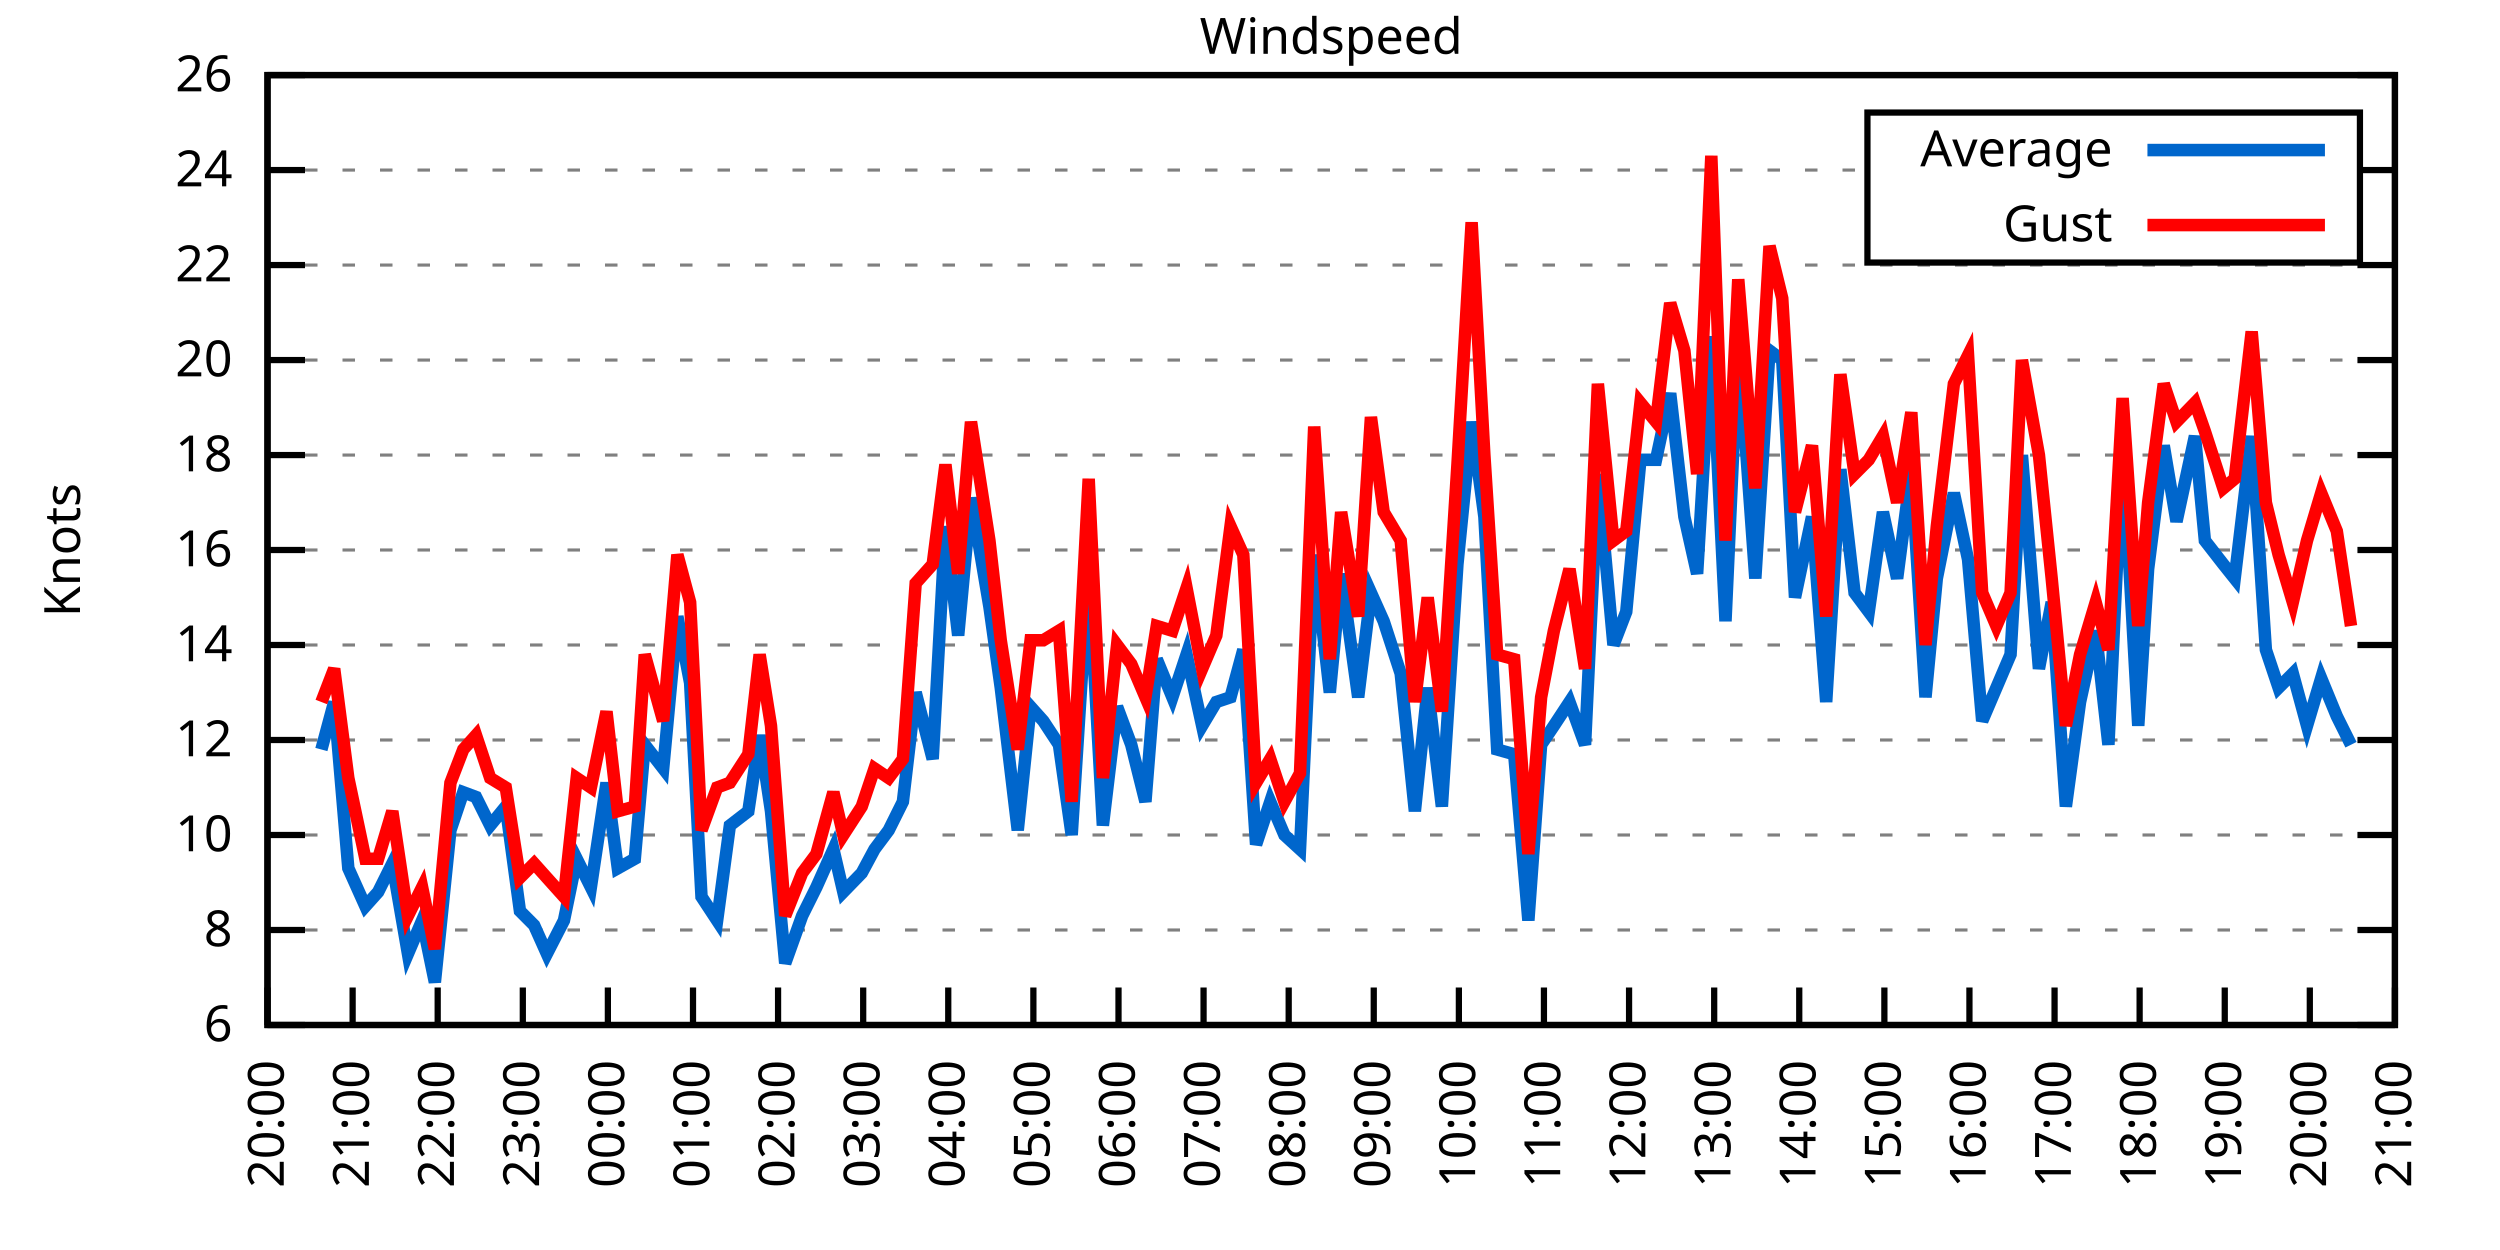
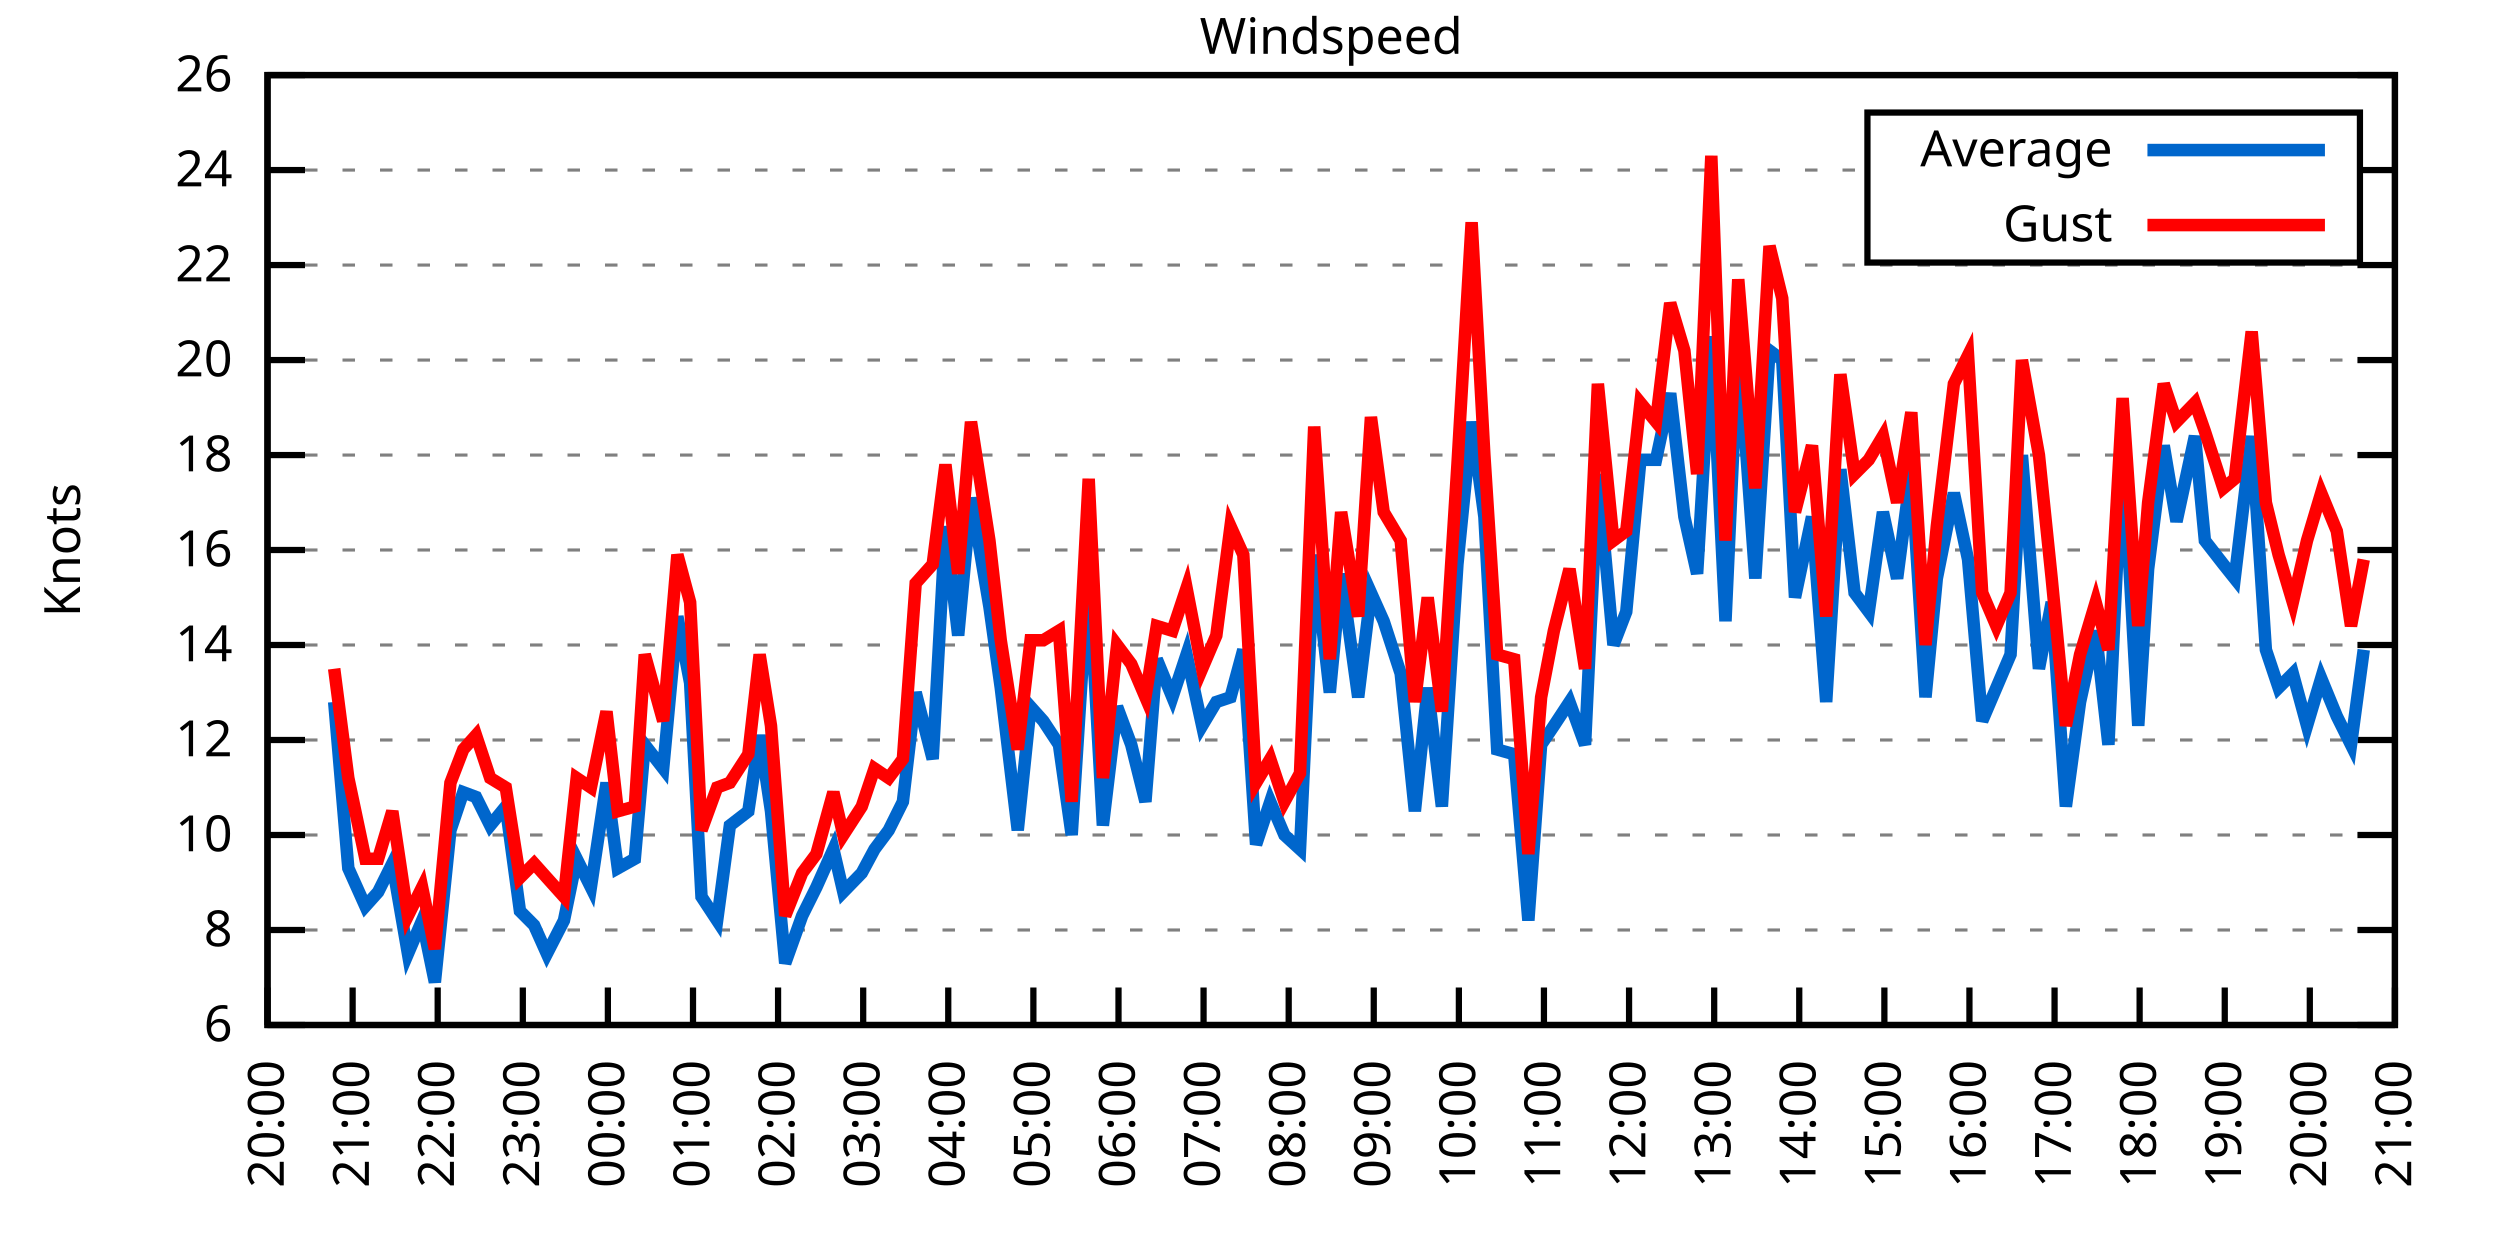
<svg xmlns="http://www.w3.org/2000/svg" xmlns:xlink="http://www.w3.org/1999/xlink" width="400" height="200" viewBox="0 0 400 200">
  <g id="gnuplot_canvas">
    <rect x="0" y="0" width="400" height="200" fill="none" />
    <defs>
      <circle id="gpDot" r="0.5" stroke-width="0.5" stroke="currentColor" />
      <path id="gpPt0" stroke-width="0.333" stroke="currentColor" d="M-1,0 h2 M0,-1 v2" />
      <path id="gpPt1" stroke-width="0.333" stroke="currentColor" d="M-1,-1 L1,1 M1,-1 L-1,1" />
      <path id="gpPt2" stroke-width="0.333" stroke="currentColor" d="M-1,0 L1,0 M0,-1 L0,1 M-1,-1 L1,1 M-1,1 L1,-1" />
      <rect id="gpPt3" stroke-width="0.333" stroke="currentColor" x="-1" y="-1" width="2" height="2" />
      <rect id="gpPt4" stroke-width="0.333" stroke="currentColor" fill="currentColor" x="-1" y="-1" width="2" height="2" />
      <circle id="gpPt5" stroke-width="0.333" stroke="currentColor" cx="0" cy="0" r="1" />
      <use xlink:href="#gpPt5" id="gpPt6" fill="currentColor" stroke="none" />
      <path id="gpPt7" stroke-width="0.333" stroke="currentColor" d="M0,-1.33 L-1.33,0.67 L1.33,0.67 z" />
      <use xlink:href="#gpPt7" id="gpPt8" fill="currentColor" stroke="none" />
      <use xlink:href="#gpPt7" id="gpPt9" stroke="currentColor" transform="rotate(180)" />
      <use xlink:href="#gpPt9" id="gpPt10" fill="currentColor" stroke="none" />
      <use xlink:href="#gpPt3" id="gpPt11" stroke="currentColor" transform="rotate(45)" />
      <use xlink:href="#gpPt11" id="gpPt12" fill="currentColor" stroke="none" />
      <path id="gpPt13" stroke-width="0.333" stroke="currentColor" d="M0,1.330 L1.265,0.411 L0.782,-1.067 L-0.782,-1.076 L-1.265,0.411 z" />
      <use xlink:href="#gpPt13" id="gpPt14" fill="currentColor" stroke="none" />
      <filter id="textbox" filterUnits="objectBoundingBox" x="0" y="0" height="1" width="1">
        <feFlood flood-color="white" flood-opacity="1" result="bgnd" />
        <feComposite in="SourceGraphic" in2="bgnd" operator="atop" />
      </filter>
      <filter id="greybox" filterUnits="objectBoundingBox" x="0" y="0" height="1" width="1">
        <feFlood flood-color="lightgrey" flood-opacity="1" result="grey" />
        <feComposite in="SourceGraphic" in2="grey" operator="atop" />
      </filter>
    </defs>
    <g fill="none" color="white" stroke="currentColor" stroke-width="1.00" stroke-linecap="butt" stroke-linejoin="miter">
</g>
    <g fill="none" color="black" stroke="currentColor" stroke-width="1.00" stroke-linecap="butt" stroke-linejoin="miter">
      <g stroke="none" shape-rendering="crispEdges">
        <polygon fill="rgb(255, 255, 255)" points="42.80,164.00 383.18,164.00 383.18,12.02 42.80,12.02 " />
      </g>
    </g>
    <g fill="none" color="black" stroke="currentColor" stroke-width="1.00" stroke-linecap="butt" stroke-linejoin="miter">
</g>
    <g fill="none" color="black" stroke="black" stroke-width="0.50" stroke-linecap="butt" stroke-linejoin="miter">
</g>
    <g fill="none" color="gray" stroke="currentColor" stroke-width="0.50" stroke-linecap="butt" stroke-linejoin="miter">
      <path stroke="gray" stroke-dasharray="2,4" class="gridline" d="M42.80,164.00 L383.19,164.00  " />
    </g>
    <g fill="none" color="gray" stroke="gray" stroke-width="1.00" stroke-linecap="butt" stroke-linejoin="miter">
</g>
    <g fill="none" color="black" stroke="currentColor" stroke-width="1.00" stroke-linecap="butt" stroke-linejoin="miter">
      <path stroke="black" d="M42.80,164.00 L48.80,164.00 M383.19,164.00 L377.19,164.00  " />
      <g transform="translate(37.20,166.60)" stroke="none" fill="black" font-family="Sans" font-size="8.00" text-anchor="end">
        <text>
          <tspan font-family="Sans"> 6</tspan>
        </text>
      </g>
    </g>
    <g fill="none" color="black" stroke="currentColor" stroke-width="1.00" stroke-linecap="butt" stroke-linejoin="miter">
</g>
    <g fill="none" color="black" stroke="black" stroke-width="0.50" stroke-linecap="butt" stroke-linejoin="miter">
</g>
    <g fill="none" color="gray" stroke="currentColor" stroke-width="0.50" stroke-linecap="butt" stroke-linejoin="miter">
      <path stroke="gray" stroke-dasharray="2,4" class="gridline" d="M42.80,148.80 L383.19,148.80  " />
    </g>
    <g fill="none" color="gray" stroke="gray" stroke-width="1.00" stroke-linecap="butt" stroke-linejoin="miter">
</g>
    <g fill="none" color="black" stroke="currentColor" stroke-width="1.00" stroke-linecap="butt" stroke-linejoin="miter">
      <path stroke="black" d="M42.80,148.80 L48.80,148.80 M383.19,148.80 L377.19,148.80  " />
      <g transform="translate(37.20,151.40)" stroke="none" fill="black" font-family="Sans" font-size="8.00" text-anchor="end">
        <text>
          <tspan font-family="Sans"> 8</tspan>
        </text>
      </g>
    </g>
    <g fill="none" color="black" stroke="currentColor" stroke-width="1.00" stroke-linecap="butt" stroke-linejoin="miter">
</g>
    <g fill="none" color="black" stroke="black" stroke-width="0.50" stroke-linecap="butt" stroke-linejoin="miter">
</g>
    <g fill="none" color="gray" stroke="currentColor" stroke-width="0.50" stroke-linecap="butt" stroke-linejoin="miter">
      <path stroke="gray" stroke-dasharray="2,4" class="gridline" d="M42.80,133.60 L383.19,133.60  " />
    </g>
    <g fill="none" color="gray" stroke="gray" stroke-width="1.00" stroke-linecap="butt" stroke-linejoin="miter">
</g>
    <g fill="none" color="black" stroke="currentColor" stroke-width="1.00" stroke-linecap="butt" stroke-linejoin="miter">
      <path stroke="black" d="M42.80,133.60 L48.80,133.60 M383.19,133.60 L377.19,133.60  " />
      <g transform="translate(37.20,136.20)" stroke="none" fill="black" font-family="Sans" font-size="8.00" text-anchor="end">
        <text>
          <tspan font-family="Sans"> 10</tspan>
        </text>
      </g>
    </g>
    <g fill="none" color="black" stroke="currentColor" stroke-width="1.00" stroke-linecap="butt" stroke-linejoin="miter">
</g>
    <g fill="none" color="black" stroke="black" stroke-width="0.50" stroke-linecap="butt" stroke-linejoin="miter">
</g>
    <g fill="none" color="gray" stroke="currentColor" stroke-width="0.50" stroke-linecap="butt" stroke-linejoin="miter">
      <path stroke="gray" stroke-dasharray="2,4" class="gridline" d="M42.80,118.40 L383.19,118.40  " />
    </g>
    <g fill="none" color="gray" stroke="gray" stroke-width="1.00" stroke-linecap="butt" stroke-linejoin="miter">
</g>
    <g fill="none" color="black" stroke="currentColor" stroke-width="1.00" stroke-linecap="butt" stroke-linejoin="miter">
      <path stroke="black" d="M42.80,118.40 L48.80,118.40 M383.19,118.40 L377.19,118.40  " />
      <g transform="translate(37.20,121.00)" stroke="none" fill="black" font-family="Sans" font-size="8.00" text-anchor="end">
        <text>
          <tspan font-family="Sans"> 12</tspan>
        </text>
      </g>
    </g>
    <g fill="none" color="black" stroke="currentColor" stroke-width="1.00" stroke-linecap="butt" stroke-linejoin="miter">
</g>
    <g fill="none" color="black" stroke="black" stroke-width="0.50" stroke-linecap="butt" stroke-linejoin="miter">
</g>
    <g fill="none" color="gray" stroke="currentColor" stroke-width="0.50" stroke-linecap="butt" stroke-linejoin="miter">
      <path stroke="gray" stroke-dasharray="2,4" class="gridline" d="M42.80,103.20 L383.19,103.20  " />
    </g>
    <g fill="none" color="gray" stroke="gray" stroke-width="1.00" stroke-linecap="butt" stroke-linejoin="miter">
</g>
    <g fill="none" color="black" stroke="currentColor" stroke-width="1.00" stroke-linecap="butt" stroke-linejoin="miter">
      <path stroke="black" d="M42.80,103.20 L48.80,103.20 M383.19,103.20 L377.19,103.20  " />
      <g transform="translate(37.20,105.80)" stroke="none" fill="black" font-family="Sans" font-size="8.00" text-anchor="end">
        <text>
          <tspan font-family="Sans"> 14</tspan>
        </text>
      </g>
    </g>
    <g fill="none" color="black" stroke="currentColor" stroke-width="1.00" stroke-linecap="butt" stroke-linejoin="miter">
</g>
    <g fill="none" color="black" stroke="black" stroke-width="0.50" stroke-linecap="butt" stroke-linejoin="miter">
</g>
    <g fill="none" color="gray" stroke="currentColor" stroke-width="0.50" stroke-linecap="butt" stroke-linejoin="miter">
      <path stroke="gray" stroke-dasharray="2,4" class="gridline" d="M42.80,88.00 L383.19,88.00  " />
    </g>
    <g fill="none" color="gray" stroke="gray" stroke-width="1.00" stroke-linecap="butt" stroke-linejoin="miter">
</g>
    <g fill="none" color="black" stroke="currentColor" stroke-width="1.00" stroke-linecap="butt" stroke-linejoin="miter">
      <path stroke="black" d="M42.80,88.00 L48.80,88.00 M383.19,88.00 L377.19,88.00  " />
      <g transform="translate(37.20,90.60)" stroke="none" fill="black" font-family="Sans" font-size="8.00" text-anchor="end">
        <text>
          <tspan font-family="Sans"> 16</tspan>
        </text>
      </g>
    </g>
    <g fill="none" color="black" stroke="currentColor" stroke-width="1.00" stroke-linecap="butt" stroke-linejoin="miter">
</g>
    <g fill="none" color="black" stroke="black" stroke-width="0.50" stroke-linecap="butt" stroke-linejoin="miter">
</g>
    <g fill="none" color="gray" stroke="currentColor" stroke-width="0.50" stroke-linecap="butt" stroke-linejoin="miter">
      <path stroke="gray" stroke-dasharray="2,4" class="gridline" d="M42.80,72.81 L383.19,72.81  " />
    </g>
    <g fill="none" color="gray" stroke="gray" stroke-width="1.00" stroke-linecap="butt" stroke-linejoin="miter">
</g>
    <g fill="none" color="black" stroke="currentColor" stroke-width="1.00" stroke-linecap="butt" stroke-linejoin="miter">
      <path stroke="black" d="M42.80,72.81 L48.80,72.81 M383.19,72.81 L377.19,72.81  " />
      <g transform="translate(37.20,75.41)" stroke="none" fill="black" font-family="Sans" font-size="8.00" text-anchor="end">
        <text>
          <tspan font-family="Sans"> 18</tspan>
        </text>
      </g>
    </g>
    <g fill="none" color="black" stroke="currentColor" stroke-width="1.00" stroke-linecap="butt" stroke-linejoin="miter">
</g>
    <g fill="none" color="black" stroke="black" stroke-width="0.50" stroke-linecap="butt" stroke-linejoin="miter">
</g>
    <g fill="none" color="gray" stroke="currentColor" stroke-width="0.50" stroke-linecap="butt" stroke-linejoin="miter">
      <path stroke="gray" stroke-dasharray="2,4" class="gridline" d="M42.80,57.61 L383.19,57.61  " />
    </g>
    <g fill="none" color="gray" stroke="gray" stroke-width="1.00" stroke-linecap="butt" stroke-linejoin="miter">
</g>
    <g fill="none" color="black" stroke="currentColor" stroke-width="1.00" stroke-linecap="butt" stroke-linejoin="miter">
      <path stroke="black" d="M42.80,57.61 L48.80,57.61 M383.19,57.61 L377.19,57.61  " />
      <g transform="translate(37.20,60.21)" stroke="none" fill="black" font-family="Sans" font-size="8.00" text-anchor="end">
        <text>
          <tspan font-family="Sans"> 20</tspan>
        </text>
      </g>
    </g>
    <g fill="none" color="black" stroke="currentColor" stroke-width="1.00" stroke-linecap="butt" stroke-linejoin="miter">
</g>
    <g fill="none" color="black" stroke="black" stroke-width="0.50" stroke-linecap="butt" stroke-linejoin="miter">
</g>
    <g fill="none" color="gray" stroke="currentColor" stroke-width="0.50" stroke-linecap="butt" stroke-linejoin="miter">
      <path stroke="gray" stroke-dasharray="2,4" class="gridline" d="M42.80,42.41 L383.19,42.41  " />
    </g>
    <g fill="none" color="gray" stroke="gray" stroke-width="1.00" stroke-linecap="butt" stroke-linejoin="miter">
</g>
    <g fill="none" color="black" stroke="currentColor" stroke-width="1.00" stroke-linecap="butt" stroke-linejoin="miter">
      <path stroke="black" d="M42.80,42.41 L48.80,42.41 M383.19,42.41 L377.19,42.41  " />
      <g transform="translate(37.20,45.01)" stroke="none" fill="black" font-family="Sans" font-size="8.00" text-anchor="end">
        <text>
          <tspan font-family="Sans"> 22</tspan>
        </text>
      </g>
    </g>
    <g fill="none" color="black" stroke="currentColor" stroke-width="1.00" stroke-linecap="butt" stroke-linejoin="miter">
</g>
    <g fill="none" color="black" stroke="black" stroke-width="0.50" stroke-linecap="butt" stroke-linejoin="miter">
</g>
    <g fill="none" color="gray" stroke="currentColor" stroke-width="0.50" stroke-linecap="butt" stroke-linejoin="miter">
      <path stroke="gray" stroke-dasharray="2,4" class="gridline" d="M42.80,27.21 L298.79,27.21 M377.59,27.21 L383.19,27.21  " />
    </g>
    <g fill="none" color="gray" stroke="gray" stroke-width="1.00" stroke-linecap="butt" stroke-linejoin="miter">
</g>
    <g fill="none" color="black" stroke="currentColor" stroke-width="1.00" stroke-linecap="butt" stroke-linejoin="miter">
      <path stroke="black" d="M42.80,27.21 L48.80,27.21 M383.19,27.21 L377.19,27.21  " />
      <g transform="translate(37.20,29.81)" stroke="none" fill="black" font-family="Sans" font-size="8.00" text-anchor="end">
        <text>
          <tspan font-family="Sans"> 24</tspan>
        </text>
      </g>
    </g>
    <g fill="none" color="black" stroke="currentColor" stroke-width="1.00" stroke-linecap="butt" stroke-linejoin="miter">
</g>
    <g fill="none" color="black" stroke="black" stroke-width="0.50" stroke-linecap="butt" stroke-linejoin="miter">
</g>
    <g fill="none" color="gray" stroke="currentColor" stroke-width="0.50" stroke-linecap="butt" stroke-linejoin="miter">
      <path stroke="gray" stroke-dasharray="2,4" class="gridline" d="M42.80,12.01 L383.19,12.01  " />
    </g>
    <g fill="none" color="gray" stroke="gray" stroke-width="1.00" stroke-linecap="butt" stroke-linejoin="miter">
</g>
    <g fill="none" color="black" stroke="currentColor" stroke-width="1.00" stroke-linecap="butt" stroke-linejoin="miter">
      <path stroke="black" d="M42.80,12.01 L48.80,12.01 M383.19,12.01 L377.19,12.01  " />
      <g transform="translate(37.20,14.61)" stroke="none" fill="black" font-family="Sans" font-size="8.00" text-anchor="end">
        <text>
          <tspan font-family="Sans"> 26</tspan>
        </text>
      </g>
    </g>
    <g fill="none" color="black" stroke="currentColor" stroke-width="1.00" stroke-linecap="butt" stroke-linejoin="miter">
      <path stroke="black" d="M42.80,164.00 L42.80,158.00  " />
      <g transform="translate(45.40,169.60) rotate(270.00)" stroke="none" fill="black" font-family="Sans" font-size="8.00" text-anchor="end">
        <text>
          <tspan font-family="Sans">20:00</tspan>
        </text>
      </g>
    </g>
    <g fill="none" color="black" stroke="currentColor" stroke-width="1.00" stroke-linecap="butt" stroke-linejoin="miter">
      <path stroke="black" d="M56.42,164.00 L56.42,158.00  " />
      <g transform="translate(59.02,169.60) rotate(270.00)" stroke="none" fill="black" font-family="Sans" font-size="8.00" text-anchor="end">
        <text>
          <tspan font-family="Sans">21:00</tspan>
        </text>
      </g>
    </g>
    <g fill="none" color="black" stroke="currentColor" stroke-width="1.00" stroke-linecap="butt" stroke-linejoin="miter">
      <path stroke="black" d="M70.03,164.00 L70.03,158.00  " />
      <g transform="translate(72.63,169.60) rotate(270.00)" stroke="none" fill="black" font-family="Sans" font-size="8.00" text-anchor="end">
        <text>
          <tspan font-family="Sans">22:00</tspan>
        </text>
      </g>
    </g>
    <g fill="none" color="black" stroke="currentColor" stroke-width="1.00" stroke-linecap="butt" stroke-linejoin="miter">
      <path stroke="black" d="M83.65,164.00 L83.65,158.00  " />
      <g transform="translate(86.25,169.60) rotate(270.00)" stroke="none" fill="black" font-family="Sans" font-size="8.00" text-anchor="end">
        <text>
          <tspan font-family="Sans">23:00</tspan>
        </text>
      </g>
    </g>
    <g fill="none" color="black" stroke="currentColor" stroke-width="1.00" stroke-linecap="butt" stroke-linejoin="miter">
      <path stroke="black" d="M97.26,164.00 L97.26,158.00  " />
      <g transform="translate(99.86,169.60) rotate(270.00)" stroke="none" fill="black" font-family="Sans" font-size="8.00" text-anchor="end">
        <text>
          <tspan font-family="Sans">00:00</tspan>
        </text>
      </g>
    </g>
    <g fill="none" color="black" stroke="currentColor" stroke-width="1.00" stroke-linecap="butt" stroke-linejoin="miter">
      <path stroke="black" d="M110.88,164.00 L110.88,158.00  " />
      <g transform="translate(113.48,169.60) rotate(270.00)" stroke="none" fill="black" font-family="Sans" font-size="8.00" text-anchor="end">
        <text>
          <tspan font-family="Sans">01:00</tspan>
        </text>
      </g>
    </g>
    <g fill="none" color="black" stroke="currentColor" stroke-width="1.00" stroke-linecap="butt" stroke-linejoin="miter">
      <path stroke="black" d="M124.49,164.00 L124.49,158.00  " />
      <g transform="translate(127.09,169.60) rotate(270.00)" stroke="none" fill="black" font-family="Sans" font-size="8.00" text-anchor="end">
        <text>
          <tspan font-family="Sans">02:00</tspan>
        </text>
      </g>
    </g>
    <g fill="none" color="black" stroke="currentColor" stroke-width="1.00" stroke-linecap="butt" stroke-linejoin="miter">
      <path stroke="black" d="M138.11,164.00 L138.11,158.00  " />
      <g transform="translate(140.71,169.60) rotate(270.00)" stroke="none" fill="black" font-family="Sans" font-size="8.00" text-anchor="end">
        <text>
          <tspan font-family="Sans">03:00</tspan>
        </text>
      </g>
    </g>
    <g fill="none" color="black" stroke="currentColor" stroke-width="1.00" stroke-linecap="butt" stroke-linejoin="miter">
      <path stroke="black" d="M151.72,164.00 L151.72,158.00  " />
      <g transform="translate(154.32,169.60) rotate(270.00)" stroke="none" fill="black" font-family="Sans" font-size="8.00" text-anchor="end">
        <text>
          <tspan font-family="Sans">04:00</tspan>
        </text>
      </g>
    </g>
    <g fill="none" color="black" stroke="currentColor" stroke-width="1.00" stroke-linecap="butt" stroke-linejoin="miter">
      <path stroke="black" d="M165.34,164.00 L165.34,158.00  " />
      <g transform="translate(167.94,169.60) rotate(270.00)" stroke="none" fill="black" font-family="Sans" font-size="8.00" text-anchor="end">
        <text>
          <tspan font-family="Sans">05:00</tspan>
        </text>
      </g>
    </g>
    <g fill="none" color="black" stroke="currentColor" stroke-width="1.00" stroke-linecap="butt" stroke-linejoin="miter">
      <path stroke="black" d="M178.96,164.00 L178.96,158.00  " />
      <g transform="translate(181.56,169.60) rotate(270.00)" stroke="none" fill="black" font-family="Sans" font-size="8.00" text-anchor="end">
        <text>
          <tspan font-family="Sans">06:00</tspan>
        </text>
      </g>
    </g>
    <g fill="none" color="black" stroke="currentColor" stroke-width="1.00" stroke-linecap="butt" stroke-linejoin="miter">
      <path stroke="black" d="M192.57,164.00 L192.57,158.00  " />
      <g transform="translate(195.17,169.60) rotate(270.00)" stroke="none" fill="black" font-family="Sans" font-size="8.00" text-anchor="end">
        <text>
          <tspan font-family="Sans">07:00</tspan>
        </text>
      </g>
    </g>
    <g fill="none" color="black" stroke="currentColor" stroke-width="1.00" stroke-linecap="butt" stroke-linejoin="miter">
      <path stroke="black" d="M206.19,164.00 L206.19,158.00  " />
      <g transform="translate(208.79,169.60) rotate(270.00)" stroke="none" fill="black" font-family="Sans" font-size="8.00" text-anchor="end">
        <text>
          <tspan font-family="Sans">08:00</tspan>
        </text>
      </g>
    </g>
    <g fill="none" color="black" stroke="currentColor" stroke-width="1.00" stroke-linecap="butt" stroke-linejoin="miter">
      <path stroke="black" d="M219.80,164.00 L219.80,158.00  " />
      <g transform="translate(222.40,169.60) rotate(270.00)" stroke="none" fill="black" font-family="Sans" font-size="8.00" text-anchor="end">
        <text>
          <tspan font-family="Sans">09:00</tspan>
        </text>
      </g>
    </g>
    <g fill="none" color="black" stroke="currentColor" stroke-width="1.00" stroke-linecap="butt" stroke-linejoin="miter">
      <path stroke="black" d="M233.42,164.00 L233.42,158.00  " />
      <g transform="translate(236.02,169.60) rotate(270.00)" stroke="none" fill="black" font-family="Sans" font-size="8.00" text-anchor="end">
        <text>
          <tspan font-family="Sans">10:00</tspan>
        </text>
      </g>
    </g>
    <g fill="none" color="black" stroke="currentColor" stroke-width="1.00" stroke-linecap="butt" stroke-linejoin="miter">
      <path stroke="black" d="M247.03,164.00 L247.03,158.00  " />
      <g transform="translate(249.63,169.60) rotate(270.00)" stroke="none" fill="black" font-family="Sans" font-size="8.00" text-anchor="end">
        <text>
          <tspan font-family="Sans">11:00</tspan>
        </text>
      </g>
    </g>
    <g fill="none" color="black" stroke="currentColor" stroke-width="1.00" stroke-linecap="butt" stroke-linejoin="miter">
      <path stroke="black" d="M260.65,164.00 L260.65,158.00  " />
      <g transform="translate(263.25,169.60) rotate(270.00)" stroke="none" fill="black" font-family="Sans" font-size="8.00" text-anchor="end">
        <text>
          <tspan font-family="Sans">12:00</tspan>
        </text>
      </g>
    </g>
    <g fill="none" color="black" stroke="currentColor" stroke-width="1.00" stroke-linecap="butt" stroke-linejoin="miter">
      <path stroke="black" d="M274.27,164.00 L274.27,158.00  " />
      <g transform="translate(276.87,169.60) rotate(270.00)" stroke="none" fill="black" font-family="Sans" font-size="8.00" text-anchor="end">
        <text>
          <tspan font-family="Sans">13:00</tspan>
        </text>
      </g>
    </g>
    <g fill="none" color="black" stroke="currentColor" stroke-width="1.00" stroke-linecap="butt" stroke-linejoin="miter">
      <path stroke="black" d="M287.88,164.00 L287.88,158.00  " />
      <g transform="translate(290.48,169.60) rotate(270.00)" stroke="none" fill="black" font-family="Sans" font-size="8.00" text-anchor="end">
        <text>
          <tspan font-family="Sans">14:00</tspan>
        </text>
      </g>
    </g>
    <g fill="none" color="black" stroke="currentColor" stroke-width="1.00" stroke-linecap="butt" stroke-linejoin="miter">
      <path stroke="black" d="M301.50,164.00 L301.50,158.00  " />
      <g transform="translate(304.10,169.60) rotate(270.00)" stroke="none" fill="black" font-family="Sans" font-size="8.00" text-anchor="end">
        <text>
          <tspan font-family="Sans">15:00</tspan>
        </text>
      </g>
    </g>
    <g fill="none" color="black" stroke="currentColor" stroke-width="1.00" stroke-linecap="butt" stroke-linejoin="miter">
      <path stroke="black" d="M315.11,164.00 L315.11,158.00  " />
      <g transform="translate(317.71,169.60) rotate(270.00)" stroke="none" fill="black" font-family="Sans" font-size="8.00" text-anchor="end">
        <text>
          <tspan font-family="Sans">16:00</tspan>
        </text>
      </g>
    </g>
    <g fill="none" color="black" stroke="currentColor" stroke-width="1.00" stroke-linecap="butt" stroke-linejoin="miter">
      <path stroke="black" d="M328.73,164.00 L328.73,158.00  " />
      <g transform="translate(331.33,169.60) rotate(270.00)" stroke="none" fill="black" font-family="Sans" font-size="8.00" text-anchor="end">
        <text>
          <tspan font-family="Sans">17:00</tspan>
        </text>
      </g>
    </g>
    <g fill="none" color="black" stroke="currentColor" stroke-width="1.00" stroke-linecap="butt" stroke-linejoin="miter">
      <path stroke="black" d="M342.34,164.00 L342.34,158.00  " />
      <g transform="translate(344.94,169.60) rotate(270.00)" stroke="none" fill="black" font-family="Sans" font-size="8.00" text-anchor="end">
        <text>
          <tspan font-family="Sans">18:00</tspan>
        </text>
      </g>
    </g>
    <g fill="none" color="black" stroke="currentColor" stroke-width="1.00" stroke-linecap="butt" stroke-linejoin="miter">
      <path stroke="black" d="M355.96,164.00 L355.96,158.00  " />
      <g transform="translate(358.56,169.60) rotate(270.00)" stroke="none" fill="black" font-family="Sans" font-size="8.00" text-anchor="end">
        <text>
          <tspan font-family="Sans">19:00</tspan>
        </text>
      </g>
    </g>
    <g fill="none" color="black" stroke="currentColor" stroke-width="1.00" stroke-linecap="butt" stroke-linejoin="miter">
      <path stroke="black" d="M369.57,164.00 L369.57,158.00  " />
      <g transform="translate(372.17,169.60) rotate(270.00)" stroke="none" fill="black" font-family="Sans" font-size="8.00" text-anchor="end">
        <text>
          <tspan font-family="Sans">20:00</tspan>
        </text>
      </g>
    </g>
    <g fill="none" color="black" stroke="currentColor" stroke-width="1.00" stroke-linecap="butt" stroke-linejoin="miter">
      <path stroke="black" d="M383.19,164.00 L383.19,158.00  " />
      <g transform="translate(385.79,169.60) rotate(270.00)" stroke="none" fill="black" font-family="Sans" font-size="8.00" text-anchor="end">
        <text>
          <tspan font-family="Sans">21:00</tspan>
        </text>
      </g>
    </g>
    <g fill="none" color="black" stroke="currentColor" stroke-width="1.00" stroke-linecap="butt" stroke-linejoin="miter">
</g>
    <g fill="none" color="black" stroke="currentColor" stroke-width="1.00" stroke-linecap="butt" stroke-linejoin="miter">
      <path stroke="black" d="M42.80,12.01 L42.80,164.00 L383.19,164.00 L383.19,12.01 L42.80,12.01 Z  " />
    </g>
    <g fill="none" color="black" stroke="currentColor" stroke-width="1.00" stroke-linecap="butt" stroke-linejoin="miter">
</g>
    <g fill="none" color="black" stroke="currentColor" stroke-width="1.00" stroke-linecap="butt" stroke-linejoin="miter">
      <path stroke="black" d="M298.79,42.01 L298.79,18.01 L377.59,18.01 L377.59,42.01 L298.79,42.01 Z  " />
    </g>
    <g id="Windspeed_plot_1">
      <g fill="none" color="white" stroke="black" stroke-width="2.00" stroke-linecap="butt" stroke-linejoin="miter">
</g>
      <g fill="none" color="black" stroke="currentColor" stroke-width="2.00" stroke-linecap="butt" stroke-linejoin="miter">
        <g transform="translate(337.99,26.61)" stroke="none" fill="black" font-family="Sans" font-size="8.00" text-anchor="end">
          <text>
            <tspan font-family="Sans">Average</tspan>
          </text>
        </g>
      </g>
      <g fill="none" color="black" stroke="currentColor" stroke-width="2.00" stroke-linecap="butt" stroke-linejoin="miter">
-         <path stroke="rgb(  0, 102, 204)" d="M343.59,24.01 L371.99,24.01 M51.42,119.92 L53.47,112.32 L55.73,138.92 L58.46,145.00 L60.50,142.72 L62.77,138.16   L65.27,152.60 L67.54,147.28 L69.58,157.16 L72.07,132.84 L74.12,126.76 L76.16,127.52 L78.43,132.08 L80.92,129.04   L83.19,145.76 L85.46,148.04 L87.50,152.60 L90.23,147.28 L92.27,137.40 L94.54,141.96 L97.04,125.24 L98.85,138.92   L101.57,137.40 L103.16,119.16 L106.11,122.96 L108.38,98.64 L110.42,109.28 L112.24,143.48 L114.74,147.28 L116.78,132.08   L119.73,129.80 L121.54,117.64 L123.36,129.80 L125.63,154.12 L128.35,146.52 L130.62,141.96 L133.34,135.88 L134.93,142.72   L137.88,139.68 L139.92,135.88 L142.19,132.84 L144.46,128.28 L146.51,110.80 L149.23,121.44 L151.27,84.21 L153.31,101.68   L155.36,79.65 L158.31,97.12 L160.12,110.04 L162.84,132.84 L164.89,113.08 L166.93,115.36 L169.43,119.16 L171.47,133.60   L174.19,91.04 L176.46,132.08 L178.73,113.08 L181.00,119.16 L183.27,128.28 L185.08,105.48 L187.58,111.56 L189.85,104.72   L192.34,116.12 L194.61,112.32 L196.88,111.56 L198.93,103.96 L200.97,135.12 L203.24,128.28 L205.51,133.60 L208.00,135.88   L210.27,88.76 L212.77,110.80 L214.58,91.80 L217.31,111.56 L219.35,94.84 L221.39,99.40 L224.11,107.76 L226.38,129.80   L228.43,110.04 L230.70,129.04 L233.19,90.28 L235.46,67.49 L237.50,82.69 L239.55,119.92 L242.27,120.68 L244.54,147.28   L246.58,119.16 L248.62,116.12 L251.12,112.32 L253.61,119.16 L255.66,75.85 L258.15,103.20 L260.20,97.88 L262.47,73.57   L264.96,73.57 L267.23,62.93 L269.50,82.69 L271.54,91.80 L273.81,53.81 L276.08,99.40 L278.12,54.57 L280.85,92.56   L283.12,56.09 L285.16,57.61 L287.20,95.60 L289.92,82.69 L292.19,112.32 L294.46,75.09 L296.73,94.84 L299.00,97.88   L301.27,81.93 L303.54,92.56 L305.81,75.09 L308.08,111.56 L309.89,92.56 L312.62,78.89 L314.89,89.52 L317.15,115.36   L319.42,110.04 L321.69,104.72 L323.51,72.81 L326.23,107.00 L328.27,96.36 L330.54,129.04 L332.81,112.32 L335.31,100.92   L337.35,119.16 L339.62,71.29 L342.12,116.12 L343.70,91.04 L346.20,71.29 L348.24,83.45 L351.19,69.77 L352.78,86.49   L355.73,90.28 L357.55,92.56 L360.27,69.77 L362.54,103.96 L364.58,110.04 L366.85,107.76 L369.12,116.12 L371.39,108.52   L373.89,114.60 L376.16,119.16  " />
+         <path stroke="rgb(  0, 102, 204)" d="M343.59,24.01 L371.99,24.01 M53.47,112.32 L55.73,138.92 L58.46,145.00 L60.50,142.72 L62.77,138.16 L65.27,152.60   L67.54,147.28 L69.58,157.16 L72.07,132.84 L74.12,126.76 L76.16,127.52 L78.43,132.08 L80.92,129.04 L83.19,145.76   L85.46,148.04 L87.50,152.60 L90.23,147.28 L92.27,137.40 L94.54,141.96 L97.04,125.24 L98.85,138.92 L101.57,137.40   L103.16,119.16 L106.11,122.96 L108.38,98.64 L110.42,109.28 L112.24,143.48 L114.74,147.28 L116.78,132.08 L119.73,129.80   L121.54,117.64 L123.36,129.80 L125.63,154.12 L128.35,146.52 L130.62,141.96 L133.34,135.88 L134.93,142.72 L137.88,139.68   L139.92,135.88 L142.19,132.84 L144.46,128.28 L146.51,110.80 L149.23,121.44 L151.27,84.21 L153.31,101.68 L155.36,79.65   L158.31,97.12 L160.12,110.04 L162.84,132.84 L164.89,113.08 L166.93,115.36 L169.43,119.16 L171.47,133.60 L174.19,91.04   L176.46,132.08 L178.73,113.08 L181.00,119.16 L183.27,128.28 L185.08,105.48 L187.58,111.56 L189.85,104.72 L192.34,116.12   L194.61,112.32 L196.88,111.56 L198.93,103.96 L200.97,135.12 L203.24,128.28 L205.51,133.60 L208.00,135.88 L210.27,88.76   L212.77,110.80 L214.58,91.80 L217.31,111.56 L219.35,94.84 L221.39,99.40 L224.11,107.76 L226.38,129.80 L228.43,110.04   L230.70,129.04 L233.19,90.28 L235.46,67.49 L237.50,82.69 L239.55,119.92 L242.27,120.68 L244.54,147.28 L246.58,119.16   L248.62,116.12 L251.12,112.32 L253.61,119.16 L255.66,75.85 L258.15,103.20 L260.20,97.88 L262.47,73.57 L264.96,73.57   L267.23,62.93 L269.50,82.69 L271.54,91.80 L273.81,53.81 L276.08,99.40 L278.12,54.57 L280.85,92.56 L283.12,56.09   L285.16,57.61 L287.20,95.60 L289.92,82.69 L292.19,112.32 L294.46,75.09 L296.73,94.84 L299.00,97.88 L301.27,81.93   L303.54,92.56 L305.81,75.09 L308.08,111.56 L309.89,92.56 L312.62,78.89 L314.89,89.52 L317.15,115.36 L319.42,110.04   L321.69,104.72 L323.51,72.81 L326.23,107.00 L328.27,96.36 L330.54,129.04 L332.81,112.32 L335.31,100.92 L337.35,119.16   L339.62,71.29 L342.12,116.12 L343.70,91.04 L346.20,71.29 L348.24,83.45 L351.19,69.77 L352.78,86.49 L355.73,90.28   L357.55,92.56 L360.27,69.77 L362.54,103.96 L364.58,110.04 L366.85,107.76 L369.12,116.12 L371.39,108.52 L373.89,114.60   L376.16,119.16 L378.20,103.96  " />
      </g>
    </g>
    <g id="Windspeed_plot_2">
      <g fill="none" color="black" stroke="currentColor" stroke-width="2.00" stroke-linecap="butt" stroke-linejoin="miter">
        <g transform="translate(337.99,38.61)" stroke="none" fill="black" font-family="Sans" font-size="8.00" text-anchor="end">
          <text>
            <tspan font-family="Sans">Gust</tspan>
          </text>
        </g>
      </g>
      <g fill="none" color="black" stroke="currentColor" stroke-width="2.00" stroke-linecap="butt" stroke-linejoin="miter">
-         <path stroke="rgb(255,   0,   0)" d="M343.59,36.01 L371.99,36.01 M51.42,112.32 L53.47,107.00 L55.73,124.48 L58.46,137.40 L60.50,137.40 L62.77,129.80   L65.27,146.52 L67.54,141.96 L69.58,151.84 L72.07,125.24 L74.12,119.92 L76.16,117.64 L78.43,124.48 L80.92,126.00   L83.19,140.44 L85.46,138.16 L87.50,140.44 L90.23,143.48 L92.27,124.48 L94.54,126.00 L97.04,113.84 L98.85,129.80   L101.57,129.04 L103.16,104.72 L106.11,115.36 L108.38,88.76 L110.42,96.36 L112.24,132.84 L114.74,126.00 L116.78,125.24   L119.73,120.68 L121.54,104.72 L123.36,116.12 L125.63,146.52 L128.35,139.68 L130.62,136.64 L133.34,126.76 L134.93,133.60   L137.88,129.04 L139.92,122.96 L142.19,124.48 L144.46,121.44 L146.51,93.32 L149.23,90.28 L151.27,74.33 L153.31,91.80   L155.36,67.49 L158.31,86.49 L160.12,102.44 L162.84,119.92 L164.89,102.44 L166.93,102.44 L169.43,100.92 L171.47,128.28   L174.19,76.61 L176.46,124.48 L178.73,103.20 L181.00,106.24 L183.27,111.56 L185.08,100.16 L187.58,100.92 L189.85,94.08   L192.34,107.00 L194.61,101.68 L196.88,84.21 L198.93,88.76 L200.97,125.24 L203.24,121.44 L205.51,128.28 L208.00,123.72   L210.27,68.25 L212.77,105.48 L214.58,81.93 L217.31,98.64 L219.35,66.73 L221.39,81.93 L224.11,86.49 L226.38,112.32   L228.43,95.60 L230.70,113.84 L233.19,74.33 L235.46,35.57 L237.50,72.81 L239.55,104.72 L242.27,105.48 L244.54,136.64   L246.58,111.56 L248.62,100.92 L251.12,91.04 L253.61,107.00 L255.66,61.41 L258.15,86.49 L260.20,84.97 L262.47,64.45   L264.96,67.49 L267.23,48.49 L269.50,56.09 L271.54,75.85 L273.81,24.93 L276.08,86.49 L278.12,44.69 L280.85,78.13   L283.12,39.37 L285.16,47.73 L287.20,81.93 L289.92,71.29 L292.19,98.64 L294.46,59.89 L296.73,75.85 L299.00,73.57   L301.27,69.77 L303.54,80.41 L305.81,65.97 L308.08,103.20 L309.89,84.21 L312.62,61.41 L314.89,56.85 L317.15,94.84   L319.42,100.16 L321.69,94.84 L323.51,57.61 L326.23,72.81 L328.27,92.56 L330.54,116.12 L332.81,104.72 L335.31,96.36   L337.35,103.96 L339.62,63.69 L342.12,100.16 L343.70,80.41 L346.20,61.41 L348.24,67.49 L351.19,64.45 L352.78,69.01   L355.73,78.13 L357.55,76.61 L360.27,53.05 L362.54,80.41 L364.58,88.76 L366.85,96.36 L369.12,86.49 L371.39,78.89   L373.89,84.97 L376.16,100.16  " />
+         <path stroke="rgb(255,   0,   0)" d="M343.59,36.01 L371.99,36.01 M53.47,107.00 L55.73,124.48 L58.46,137.40 L60.50,137.40 L62.77,129.80 L65.27,146.52   L67.54,141.96 L69.58,151.84 L72.07,125.24 L74.12,119.92 L76.16,117.64 L78.43,124.48 L80.92,126.00 L83.19,140.44   L85.46,138.16 L87.50,140.44 L90.23,143.48 L92.27,124.48 L94.54,126.00 L97.04,113.84 L98.85,129.80 L101.57,129.04   L103.16,104.72 L106.11,115.36 L108.38,88.76 L110.42,96.36 L112.24,132.84 L114.74,126.00 L116.78,125.24 L119.73,120.68   L121.54,104.72 L123.36,116.12 L125.63,146.52 L128.35,139.68 L130.62,136.64 L133.34,126.76 L134.93,133.60 L137.88,129.04   L139.92,122.96 L142.19,124.48 L144.46,121.44 L146.51,93.32 L149.23,90.28 L151.27,74.33 L153.31,91.80 L155.36,67.49   L158.31,86.49 L160.12,102.44 L162.84,119.92 L164.89,102.44 L166.93,102.44 L169.43,100.92 L171.47,128.28 L174.19,76.61   L176.46,124.48 L178.73,103.20 L181.00,106.24 L183.27,111.56 L185.08,100.16 L187.58,100.92 L189.85,94.08 L192.34,107.00   L194.61,101.68 L196.88,84.21 L198.93,88.76 L200.97,125.24 L203.24,121.44 L205.51,128.28 L208.00,123.72 L210.27,68.25   L212.77,105.48 L214.58,81.93 L217.31,98.64 L219.35,66.73 L221.39,81.93 L224.11,86.49 L226.38,112.32 L228.43,95.60   L230.70,113.84 L233.19,74.33 L235.46,35.57 L237.50,72.81 L239.55,104.72 L242.27,105.48 L244.54,136.64 L246.58,111.56   L248.62,100.92 L251.12,91.04 L253.61,107.00 L255.66,61.41 L258.15,86.49 L260.20,84.97 L262.47,64.45 L264.96,67.49   L267.23,48.49 L269.50,56.09 L271.54,75.85 L273.81,24.93 L276.08,86.49 L278.12,44.69 L280.85,78.13 L283.12,39.37   L285.16,47.73 L287.20,81.93 L289.92,71.29 L292.19,98.64 L294.46,59.89 L296.73,75.85 L299.00,73.57 L301.27,69.77   L303.54,80.41 L305.81,65.97 L308.08,103.20 L309.89,84.21 L312.62,61.41 L314.89,56.85 L317.15,94.84 L319.42,100.16   L321.69,94.84 L323.51,57.61 L326.23,72.81 L328.27,92.56 L330.54,116.12 L332.81,104.72 L335.31,96.36 L337.35,103.96   L339.62,63.69 L342.12,100.16 L343.70,80.41 L346.20,61.41 L348.24,67.49 L351.19,64.45 L352.78,69.01 L355.73,78.13   L357.55,76.61 L360.27,53.05 L362.54,80.41 L364.58,88.76 L366.85,96.36 L369.12,86.49 L371.39,78.89 L373.89,84.97   L376.16,100.16 L378.20,89.52  " />
      </g>
    </g>
    <g fill="none" color="black" stroke="currentColor" stroke-width="2.00" stroke-linecap="butt" stroke-linejoin="miter">
</g>
    <g fill="none" color="black" stroke="black" stroke-width="1.00" stroke-linecap="butt" stroke-linejoin="miter">
</g>
    <g fill="none" color="black" stroke="currentColor" stroke-width="1.00" stroke-linecap="butt" stroke-linejoin="miter">
      <path stroke="black" d="M42.80,12.01 L42.80,164.00 L383.19,164.00 L383.19,12.01 L42.80,12.01 Z  " />
      <g transform="translate(12.80,88.01) rotate(270.00)" stroke="none" fill="black" font-family="Sans" font-size="8.00" text-anchor="middle">
        <text>
          <tspan font-family="Sans">Knots</tspan>
        </text>
      </g>
    </g>
    <g fill="none" color="black" stroke="currentColor" stroke-width="1.00" stroke-linecap="butt" stroke-linejoin="miter">
</g>
    <g fill="none" color="black" stroke="currentColor" stroke-width="1.00" stroke-linecap="butt" stroke-linejoin="miter">
      <g transform="translate(212.99,8.61)" stroke="none" fill="black" font-family="Sans" font-size="8.00" text-anchor="middle">
        <text>
          <tspan font-family="Sans">Windspeed</tspan>
        </text>
      </g>
    </g>
    <g fill="none" color="black" stroke="currentColor" stroke-width="1.00" stroke-linecap="butt" stroke-linejoin="miter">
</g>
  </g>
</svg>
